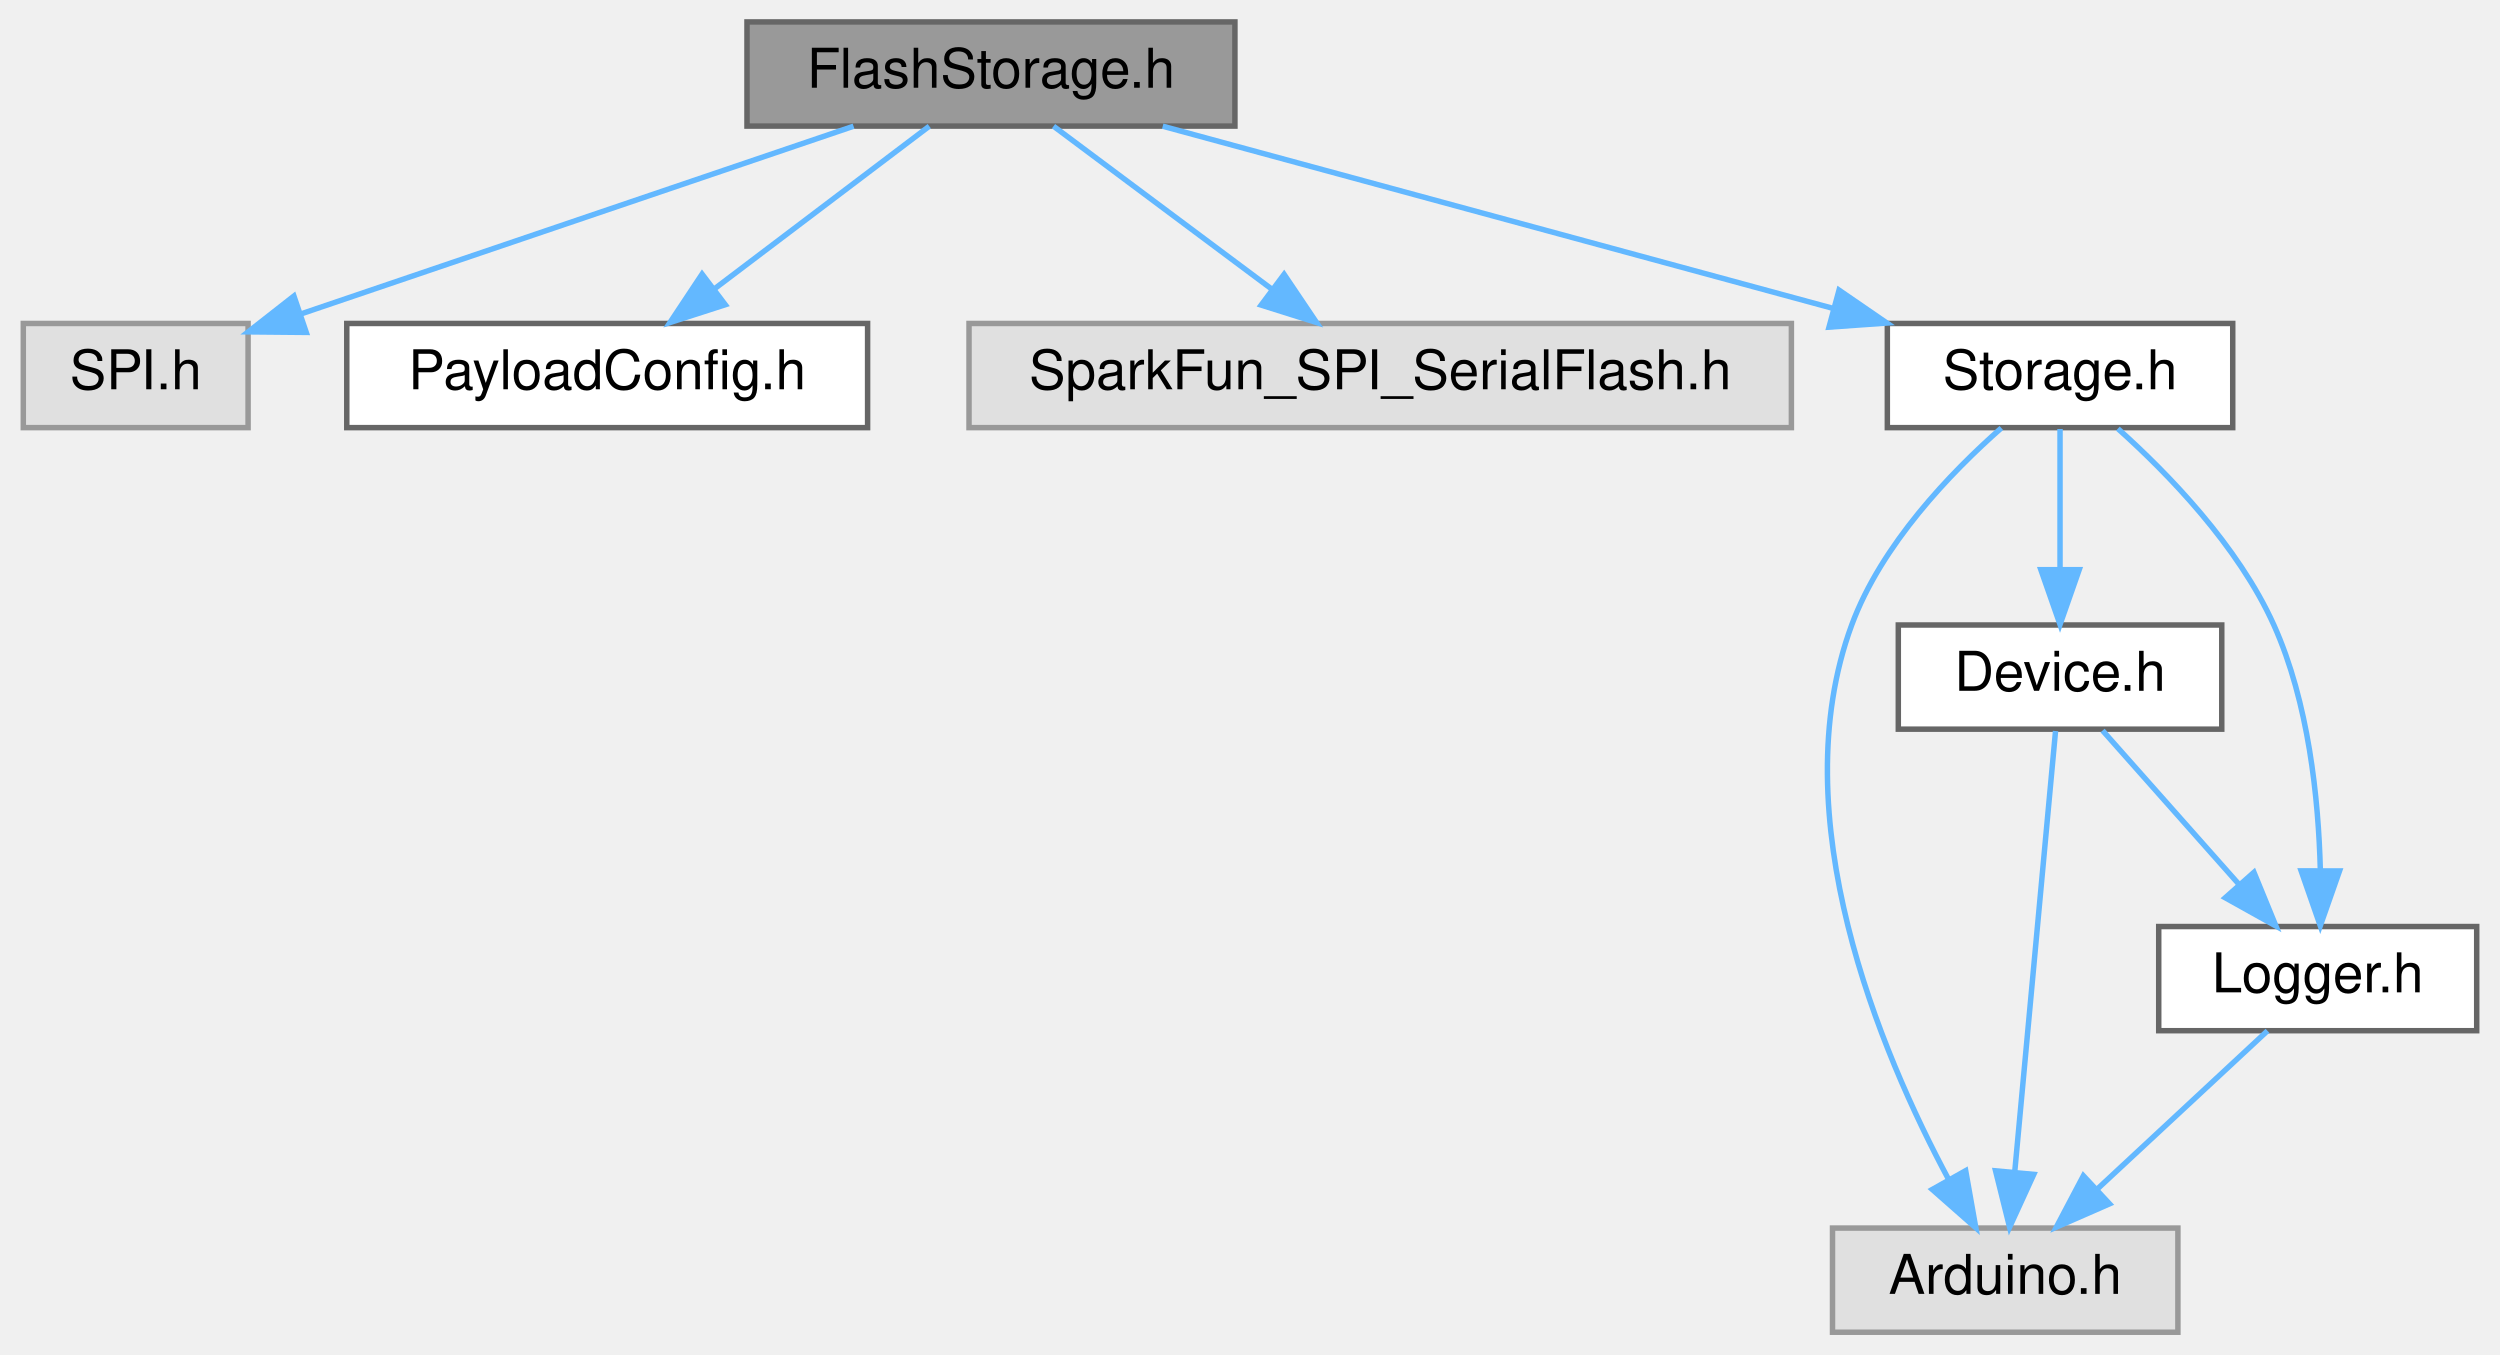
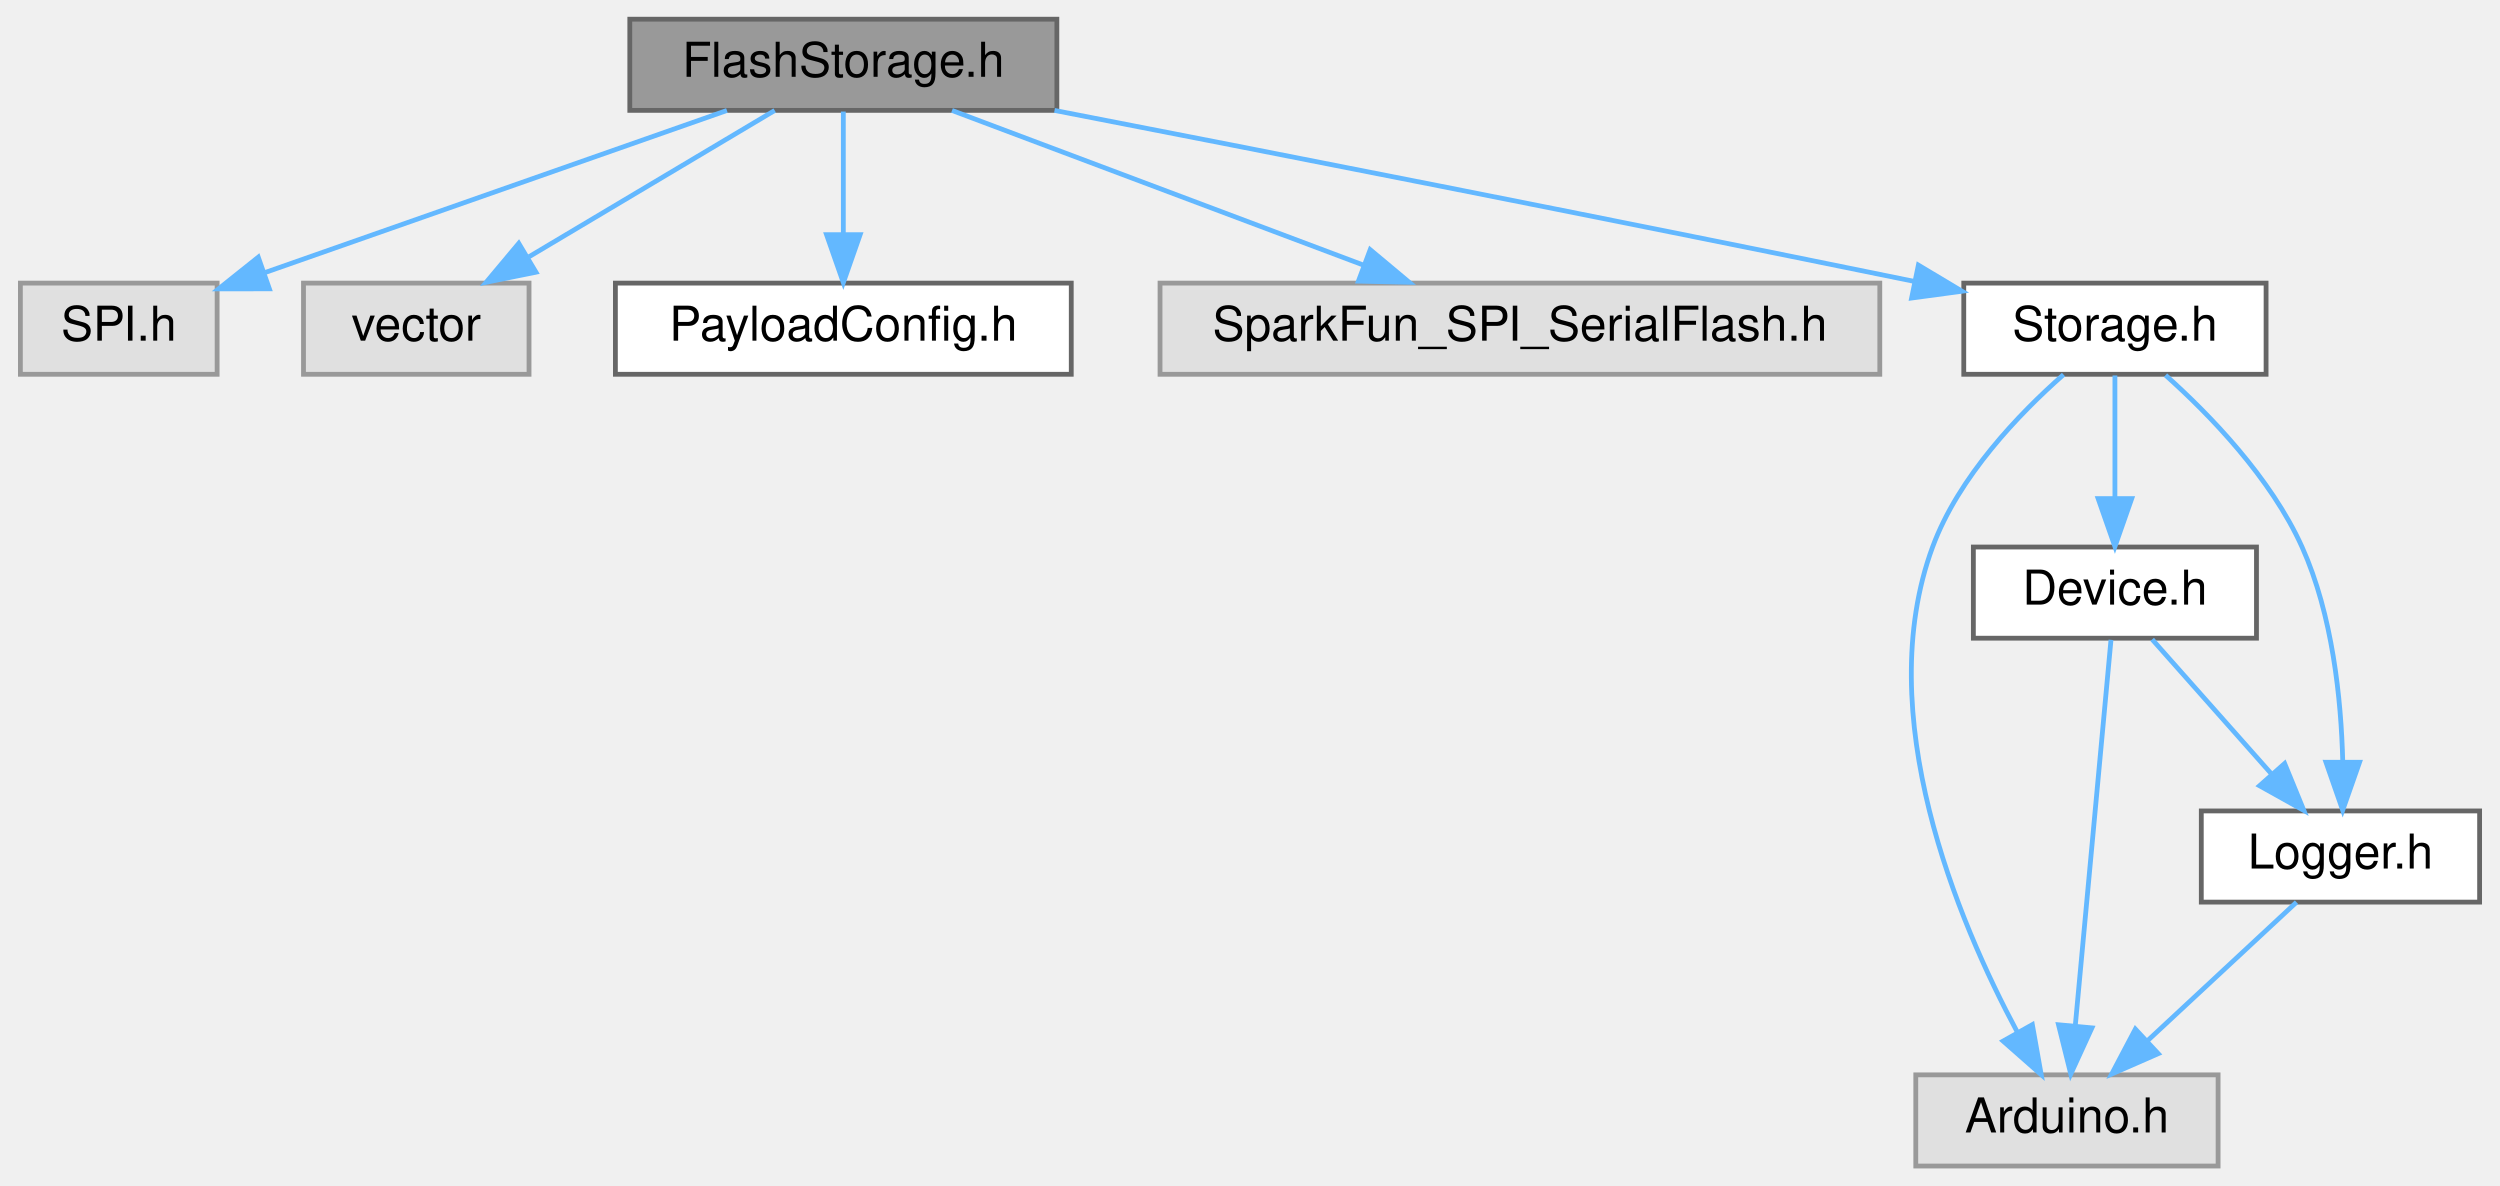
- <svg xmlns="http://www.w3.org/2000/svg" xmlns:xlink="http://www.w3.org/1999/xlink" width="456pt" height="247pt" viewBox="0.00 0.00 455.50 247.00">
+ <svg xmlns="http://www.w3.org/2000/svg" xmlns:xlink="http://www.w3.org/1999/xlink" width="521pt" height="247pt" viewBox="0.00 0.00 520.50 247.00">
  <g id="graph0" class="graph" transform="scale(1 1) rotate(0) translate(4 243)">
    <g id="Node000001" class="node">
      <g id="a_Node000001">
        <a xlink:title=" ">
-           <polygon fill="#999999" stroke="#666666" points="221,-239 132,-239 132,-220 221,-220 221,-239" />
-           <text text-anchor="middle" x="176.5" y="-227" font-family="Helvetica,sans-Serif" font-size="10.00">FlashStorage.h</text>
+           <polygon fill="#999999" stroke="#666666" points="216,-239 127,-239 127,-220 216,-220 216,-239" />
+           <text text-anchor="middle" x="171.5" y="-227" font-family="Helvetica,sans-Serif" font-size="10.00">FlashStorage.h</text>
        </a>
      </g>
    </g>
    <g id="Node000002" class="node">
      <g id="a_Node000002">
        <a xlink:title=" ">
          <polygon fill="#e0e0e0" stroke="#999999" points="41,-184 0,-184 0,-165 41,-165 41,-184" />
          <text text-anchor="middle" x="20.5" y="-172" font-family="Helvetica,sans-Serif" font-size="10.00">SPI.h</text>
        </a>
      </g>
    </g>
    <g id="edge1_Node000001_Node000002" class="edge">
      <g id="a_edge1_Node000001_Node000002">
        <a xlink:title=" ">
-           <path fill="none" stroke="#63b8ff" d="M151.44,-219.98C124.01,-210.67 80.05,-195.73 50.73,-185.77" />
-           <polygon fill="#63b8ff" stroke="#63b8ff" points="51.61,-182.37 41.02,-182.47 49.36,-189 51.61,-182.37" />
+           <path fill="none" stroke="#63b8ff" d="M147.24,-219.98C121.1,-210.81 79.46,-196.19 51.09,-186.24" />
+           <polygon fill="#63b8ff" stroke="#63b8ff" points="51.89,-182.81 41.3,-182.8 49.57,-189.41 51.89,-182.81" />
        </a>
      </g>
    </g>
    <g id="Node000003" class="node">
      <g id="a_Node000003">
-         <a xlink:href="PayloadConfig_8h.html" target="_top" xlink:title="Central location for pinout and config defines.">
-           <polygon fill="white" stroke="#666666" points="154,-184 59,-184 59,-165 154,-165 154,-184" />
-           <text text-anchor="middle" x="106.5" y="-172" font-family="Helvetica,sans-Serif" font-size="10.00">PayloadConfig.h</text>
+         <a xlink:title=" ">
+           <polygon fill="#e0e0e0" stroke="#999999" points="106,-184 59,-184 59,-165 106,-165 106,-184" />
+           <text text-anchor="middle" x="82.5" y="-172" font-family="Helvetica,sans-Serif" font-size="10.00">vector</text>
        </a>
      </g>
    </g>
    <g id="edge2_Node000001_Node000003" class="edge">
      <g id="a_edge2_Node000001_Node000003">
        <a xlink:title=" ">
-           <path fill="none" stroke="#63b8ff" d="M165.25,-219.98C154.7,-212 138.7,-199.88 126.06,-190.31" />
-           <polygon fill="#63b8ff" stroke="#63b8ff" points="128.04,-187.42 117.95,-184.17 123.81,-193 128.04,-187.42" />
+           <path fill="none" stroke="#63b8ff" d="M157.2,-219.98C143.4,-211.77 122.26,-199.18 105.99,-189.49" />
+           <polygon fill="#63b8ff" stroke="#63b8ff" points="107.44,-186.28 97.06,-184.17 103.86,-192.29 107.44,-186.28" />
        </a>
      </g>
    </g>
    <g id="Node000004" class="node">
      <g id="a_Node000004">
-         <a xlink:title=" ">
-           <polygon fill="#e0e0e0" stroke="#999999" points="322.5,-184 172.5,-184 172.5,-165 322.5,-165 322.5,-184" />
-           <text text-anchor="middle" x="247.5" y="-172" font-family="Helvetica,sans-Serif" font-size="10.00">SparkFun_SPI_SerialFlash.h</text>
+         <a xlink:href="PayloadConfig_8h.html" target="_top" xlink:title="Central location for pinout and config defines.">
+           <polygon fill="white" stroke="#666666" points="219,-184 124,-184 124,-165 219,-165 219,-184" />
+           <text text-anchor="middle" x="171.5" y="-172" font-family="Helvetica,sans-Serif" font-size="10.00">PayloadConfig.h</text>
        </a>
      </g>
    </g>
    <g id="edge3_Node000001_Node000004" class="edge">
      <g id="a_edge3_Node000001_Node000004">
        <a xlink:title=" ">
-           <path fill="none" stroke="#63b8ff" d="M187.91,-219.98C198.61,-212 214.84,-199.88 227.66,-190.31" />
-           <polygon fill="#63b8ff" stroke="#63b8ff" points="229.97,-192.96 235.89,-184.17 225.78,-187.35 229.97,-192.96" />
+           <path fill="none" stroke="#63b8ff" d="M171.5,-219.75C171.5,-212.8 171.5,-202.85 171.5,-194.13" />
+           <polygon fill="#63b8ff" stroke="#63b8ff" points="175,-194.09 171.5,-184.09 168,-194.09 175,-194.09" />
        </a>
      </g>
    </g>
    <g id="Node000005" class="node">
      <g id="a_Node000005">
-         <a xlink:href="Storage_8h.html" target="_top" xlink:title=" ">
-           <polygon fill="white" stroke="#666666" points="403,-184 340,-184 340,-165 403,-165 403,-184" />
-           <text text-anchor="middle" x="371.5" y="-172" font-family="Helvetica,sans-Serif" font-size="10.00">Storage.h</text>
+         <a xlink:title=" ">
+           <polygon fill="#e0e0e0" stroke="#999999" points="387.5,-184 237.5,-184 237.5,-165 387.5,-165 387.5,-184" />
+           <text text-anchor="middle" x="312.5" y="-172" font-family="Helvetica,sans-Serif" font-size="10.00">SparkFun_SPI_SerialFlash.h</text>
        </a>
      </g>
    </g>
    <g id="edge4_Node000001_Node000005" class="edge">
      <g id="a_edge4_Node000001_Node000005">
        <a xlink:title=" ">
-           <path fill="none" stroke="#63b8ff" d="M207.83,-219.98C240.99,-210.97 293.5,-196.7 330.06,-186.76" />
-           <polygon fill="#63b8ff" stroke="#63b8ff" points="331.19,-190.08 339.92,-184.08 329.36,-183.33 331.19,-190.08" />
+           <path fill="none" stroke="#63b8ff" d="M194.15,-219.98C217.35,-211.27 253.62,-197.63 279.9,-187.75" />
+           <polygon fill="#63b8ff" stroke="#63b8ff" points="281.3,-190.97 289.43,-184.17 278.84,-184.41 281.3,-190.97" />
        </a>
      </g>
    </g>
    <g id="Node000006" class="node">
      <g id="a_Node000006">
-         <a xlink:title=" ">
-           <polygon fill="#e0e0e0" stroke="#999999" points="393,-19 330,-19 330,0 393,0 393,-19" />
-           <text text-anchor="middle" x="361.5" y="-7" font-family="Helvetica,sans-Serif" font-size="10.00">Arduino.h</text>
+         <a xlink:href="Storage_8h.html" target="_top" xlink:title=" ">
+           <polygon fill="white" stroke="#666666" points="468,-184 405,-184 405,-165 468,-165 468,-184" />
+           <text text-anchor="middle" x="436.5" y="-172" font-family="Helvetica,sans-Serif" font-size="10.00">Storage.h</text>
        </a>
      </g>
    </g>
-     <g id="edge5_Node000005_Node000006" class="edge">
-       <g id="a_edge5_Node000005_Node000006">
+     <g id="edge5_Node000001_Node000006" class="edge">
+       <g id="a_edge5_Node000001_Node000006">
        <a xlink:title=" ">
-           <path fill="none" stroke="#63b8ff" d="M360.79,-164.93C351.57,-156.8 338.91,-143.68 333.5,-129 320.63,-94.12 338.66,-51.23 351.21,-27.81" />
-           <polygon fill="#63b8ff" stroke="#63b8ff" points="354.29,-29.47 356.14,-19.04 348.19,-26.04 354.29,-29.47" />
+           <path fill="none" stroke="#63b8ff" d="M215.51,-219.99C258.77,-211.58 326.93,-198.21 394.65,-184.36" />
+           <polygon fill="#63b8ff" stroke="#63b8ff" points="395.54,-187.75 404.63,-182.31 394.13,-180.89 395.54,-187.75" />
        </a>
      </g>
    </g>
    <g id="Node000007" class="node">
      <g id="a_Node000007">
-         <a xlink:href="Device_8h.html" target="_top" xlink:title=" ">
-           <polygon fill="white" stroke="#666666" points="401,-129 342,-129 342,-110 401,-110 401,-129" />
-           <text text-anchor="middle" x="371.5" y="-117" font-family="Helvetica,sans-Serif" font-size="10.00">Device.h</text>
+         <a xlink:title=" ">
+           <polygon fill="#e0e0e0" stroke="#999999" points="458,-19 395,-19 395,0 458,0 458,-19" />
+           <text text-anchor="middle" x="426.5" y="-7" font-family="Helvetica,sans-Serif" font-size="10.00">Arduino.h</text>
        </a>
      </g>
    </g>
-     <g id="edge6_Node000005_Node000007" class="edge">
-       <g id="a_edge6_Node000005_Node000007">
+     <g id="edge6_Node000006_Node000007" class="edge">
+       <g id="a_edge6_Node000006_Node000007">
        <a xlink:title=" ">
-           <path fill="none" stroke="#63b8ff" d="M371.5,-164.75C371.5,-157.8 371.5,-147.85 371.5,-139.13" />
-           <polygon fill="#63b8ff" stroke="#63b8ff" points="375,-139.09 371.5,-129.09 368,-139.09 375,-139.09" />
+           <path fill="none" stroke="#63b8ff" d="M425.79,-164.93C416.57,-156.8 403.91,-143.68 398.5,-129 385.63,-94.12 403.66,-51.23 416.21,-27.81" />
+           <polygon fill="#63b8ff" stroke="#63b8ff" points="419.29,-29.47 421.14,-19.04 413.19,-26.04 419.29,-29.47" />
        </a>
      </g>
    </g>
    <g id="Node000008" class="node">
      <g id="a_Node000008">
-         <a xlink:href="Logger_8h.html" target="_top" xlink:title=" ">
-           <polygon fill="white" stroke="#666666" points="447.5,-74 389.5,-74 389.5,-55 447.5,-55 447.5,-74" />
-           <text text-anchor="middle" x="418.5" y="-62" font-family="Helvetica,sans-Serif" font-size="10.00">Logger.h</text>
+         <a xlink:href="Device_8h.html" target="_top" xlink:title=" ">
+           <polygon fill="white" stroke="#666666" points="466,-129 407,-129 407,-110 466,-110 466,-129" />
+           <text text-anchor="middle" x="436.5" y="-117" font-family="Helvetica,sans-Serif" font-size="10.00">Device.h</text>
        </a>
      </g>
    </g>
-     <g id="edge10_Node000005_Node000008" class="edge">
-       <g id="a_edge10_Node000005_Node000008">
+     <g id="edge7_Node000006_Node000008" class="edge">
+       <g id="a_edge7_Node000006_Node000008">
        <a xlink:title=" ">
-           <path fill="none" stroke="#63b8ff" d="M382.05,-164.81C391.22,-156.6 404.01,-143.43 410.5,-129 416.84,-114.89 418.65,-97.35 418.98,-84.28" />
-           <polygon fill="#63b8ff" stroke="#63b8ff" points="422.48,-84.14 418.97,-74.14 415.48,-84.15 422.48,-84.14" />
+           <path fill="none" stroke="#63b8ff" d="M436.5,-164.75C436.5,-157.8 436.5,-147.85 436.5,-139.13" />
+           <polygon fill="#63b8ff" stroke="#63b8ff" points="440,-139.09 436.5,-129.09 433,-139.09 440,-139.09" />
        </a>
      </g>
    </g>
-     <g id="edge7_Node000007_Node000006" class="edge">
-       <g id="a_edge7_Node000007_Node000006">
-         <a xlink:title=" ">
-           <path fill="none" stroke="#63b8ff" d="M370.68,-109.66C369.06,-92.17 365.42,-52.8 363.24,-29.27" />
-           <polygon fill="#63b8ff" stroke="#63b8ff" points="366.71,-28.79 362.3,-19.16 359.74,-29.44 366.71,-28.79" />
+     <g id="Node000009" class="node">
+       <g id="a_Node000009">
+         <a xlink:href="Logger_8h.html" target="_top" xlink:title=" ">
+           <polygon fill="white" stroke="#666666" points="512.5,-74 454.5,-74 454.5,-55 512.5,-55 512.5,-74" />
+           <text text-anchor="middle" x="483.5" y="-62" font-family="Helvetica,sans-Serif" font-size="10.00">Logger.h</text>
        </a>
      </g>
    </g>
-     <g id="edge8_Node000007_Node000008" class="edge">
-       <g id="a_edge8_Node000007_Node000008">
+     <g id="edge11_Node000006_Node000009" class="edge">
+       <g id="a_edge11_Node000006_Node000009">
        <a xlink:title=" ">
-           <path fill="none" stroke="#63b8ff" d="M379.26,-109.75C385.97,-102.18 395.84,-91.05 404.01,-81.84" />
-           <polygon fill="#63b8ff" stroke="#63b8ff" points="406.87,-83.89 410.88,-74.09 401.63,-79.25 406.87,-83.89" />
+           <path fill="none" stroke="#63b8ff" d="M447.05,-164.81C456.22,-156.6 469.01,-143.43 475.5,-129 481.84,-114.89 483.65,-97.35 483.98,-84.28" />
+           <polygon fill="#63b8ff" stroke="#63b8ff" points="487.48,-84.14 483.97,-74.14 480.48,-84.15 487.48,-84.14" />
        </a>
      </g>
    </g>
-     <g id="edge9_Node000008_Node000006" class="edge">
-       <g id="a_edge9_Node000008_Node000006">
+     <g id="edge8_Node000008_Node000007" class="edge">
+       <g id="a_edge8_Node000008_Node000007">
        <a xlink:title=" ">
-           <path fill="none" stroke="#63b8ff" d="M409.34,-54.98C401,-47.23 388.47,-35.58 378.32,-26.14" />
-           <polygon fill="#63b8ff" stroke="#63b8ff" points="380.53,-23.42 370.82,-19.17 375.76,-28.54 380.53,-23.42" />
+           <path fill="none" stroke="#63b8ff" d="M435.68,-109.66C434.06,-92.17 430.42,-52.8 428.24,-29.27" />
+           <polygon fill="#63b8ff" stroke="#63b8ff" points="431.71,-28.79 427.3,-19.16 424.74,-29.44 431.71,-28.79" />
+         </a>
+       </g>
+     </g>
+     <g id="edge9_Node000008_Node000009" class="edge">
+       <g id="a_edge9_Node000008_Node000009">
+         <a xlink:title=" ">
+           <path fill="none" stroke="#63b8ff" d="M444.26,-109.75C450.97,-102.18 460.84,-91.05 469.01,-81.84" />
+           <polygon fill="#63b8ff" stroke="#63b8ff" points="471.87,-83.89 475.88,-74.09 466.63,-79.25 471.87,-83.89" />
+         </a>
+       </g>
+     </g>
+     <g id="edge10_Node000009_Node000007" class="edge">
+       <g id="a_edge10_Node000009_Node000007">
+         <a xlink:title=" ">
+           <path fill="none" stroke="#63b8ff" d="M474.34,-54.98C466,-47.23 453.47,-35.58 443.32,-26.14" />
+           <polygon fill="#63b8ff" stroke="#63b8ff" points="445.53,-23.42 435.82,-19.17 440.76,-28.54 445.53,-23.42" />
        </a>
      </g>
    </g>
  </g>
</svg>
